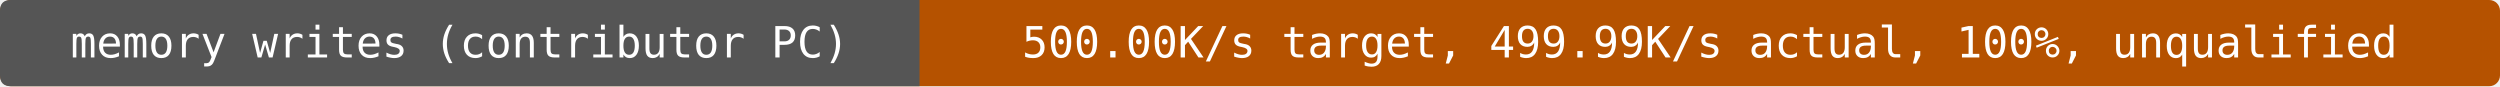
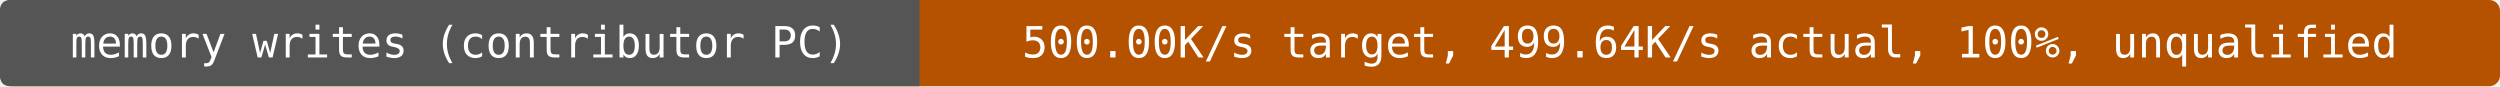
- <svg xmlns="http://www.w3.org/2000/svg" width="696" height="24" viewBox="0 0 696 24" role="img" aria-label="memory writes (contributor PC): 500.00K/s target, 499.99K/s actual, 100%, unqualified">
+ <svg xmlns="http://www.w3.org/2000/svg" width="696" height="24" viewBox="0 0 696 24" role="img" aria-label="memory writes (contributor PC): 500.00K/s target, 499.64K/s actual, 100%, unqualified">
  <rect width="696" height="24" rx="3" fill="#b55200" />
  <path d="M3 0H256V24H3Q0 24 0 21V3Q0 0 3 0" fill="#555" />
  <g fill="#fff" text-anchor="middle" font-family="DejaVu Sans Mono,monospace" font-size="12">
    <text x="128" y="16">memory writes (contributor PC)</text>
-     <text x="476" y="16">500.00K/s target, 499.99K/s actual, 100%, unqualified</text>
+     <text x="476" y="16">500.00K/s target, 499.64K/s actual, 100%, unqualified</text>
  </g>
</svg>
